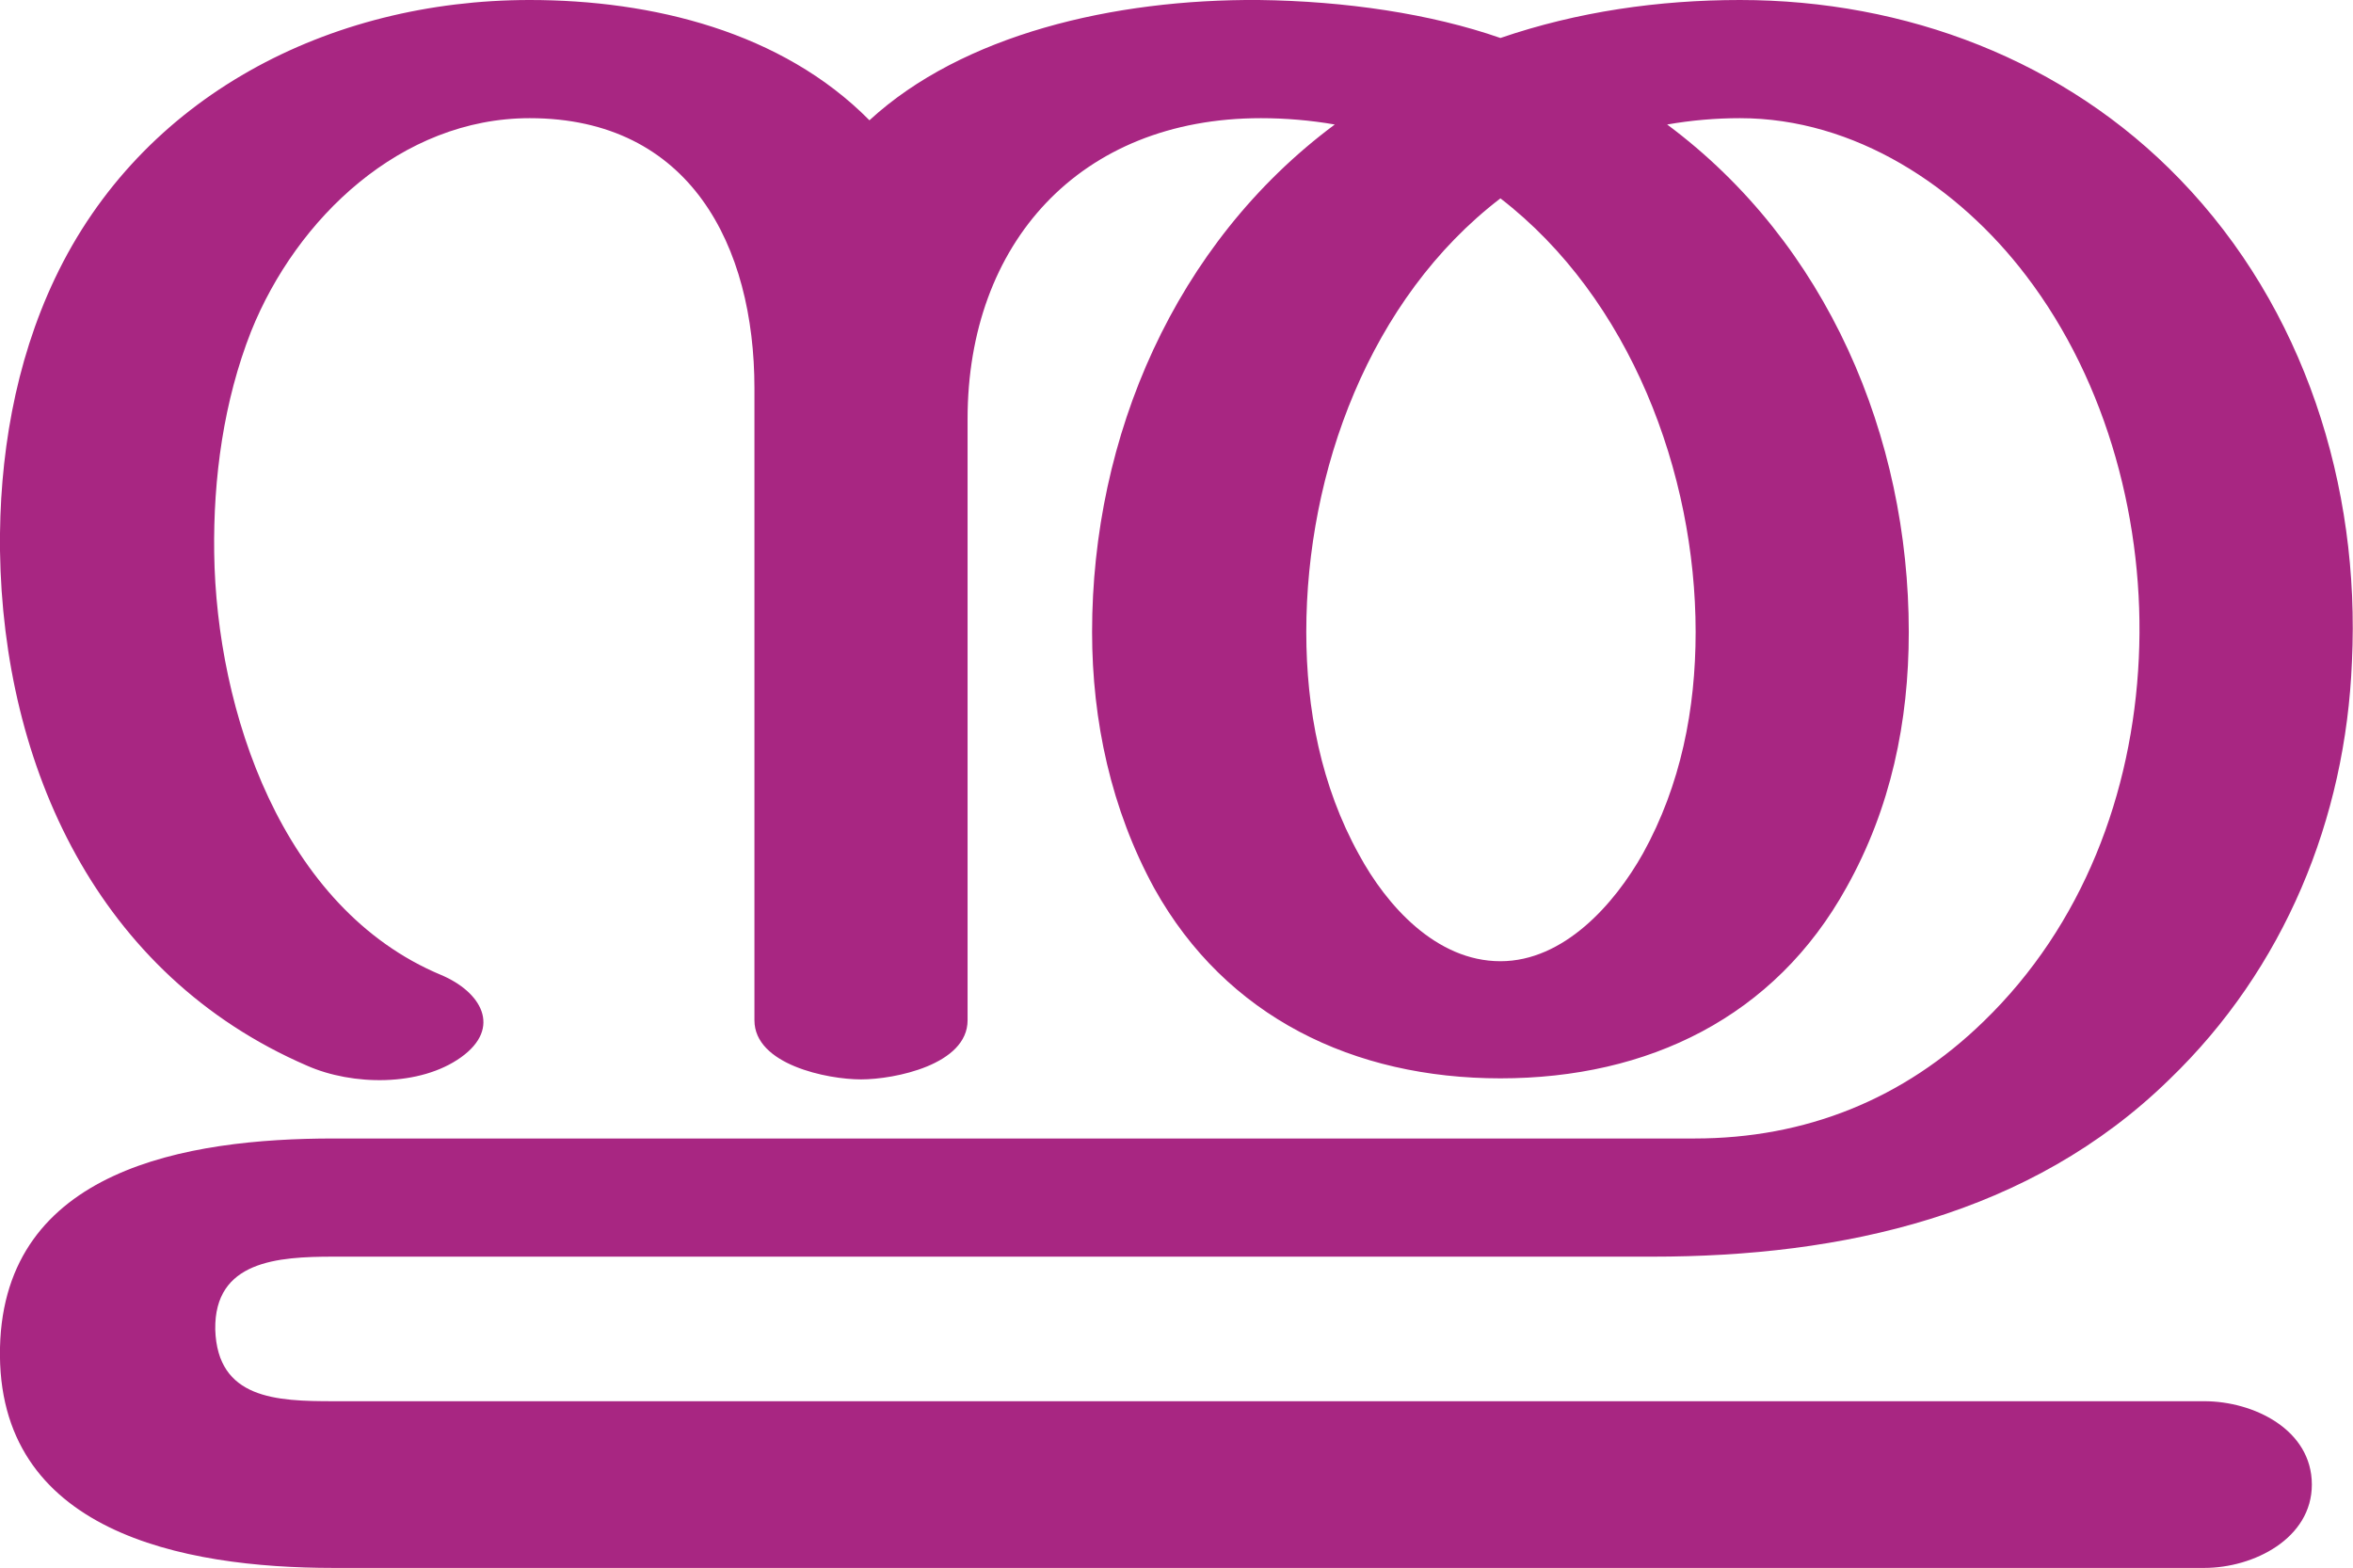
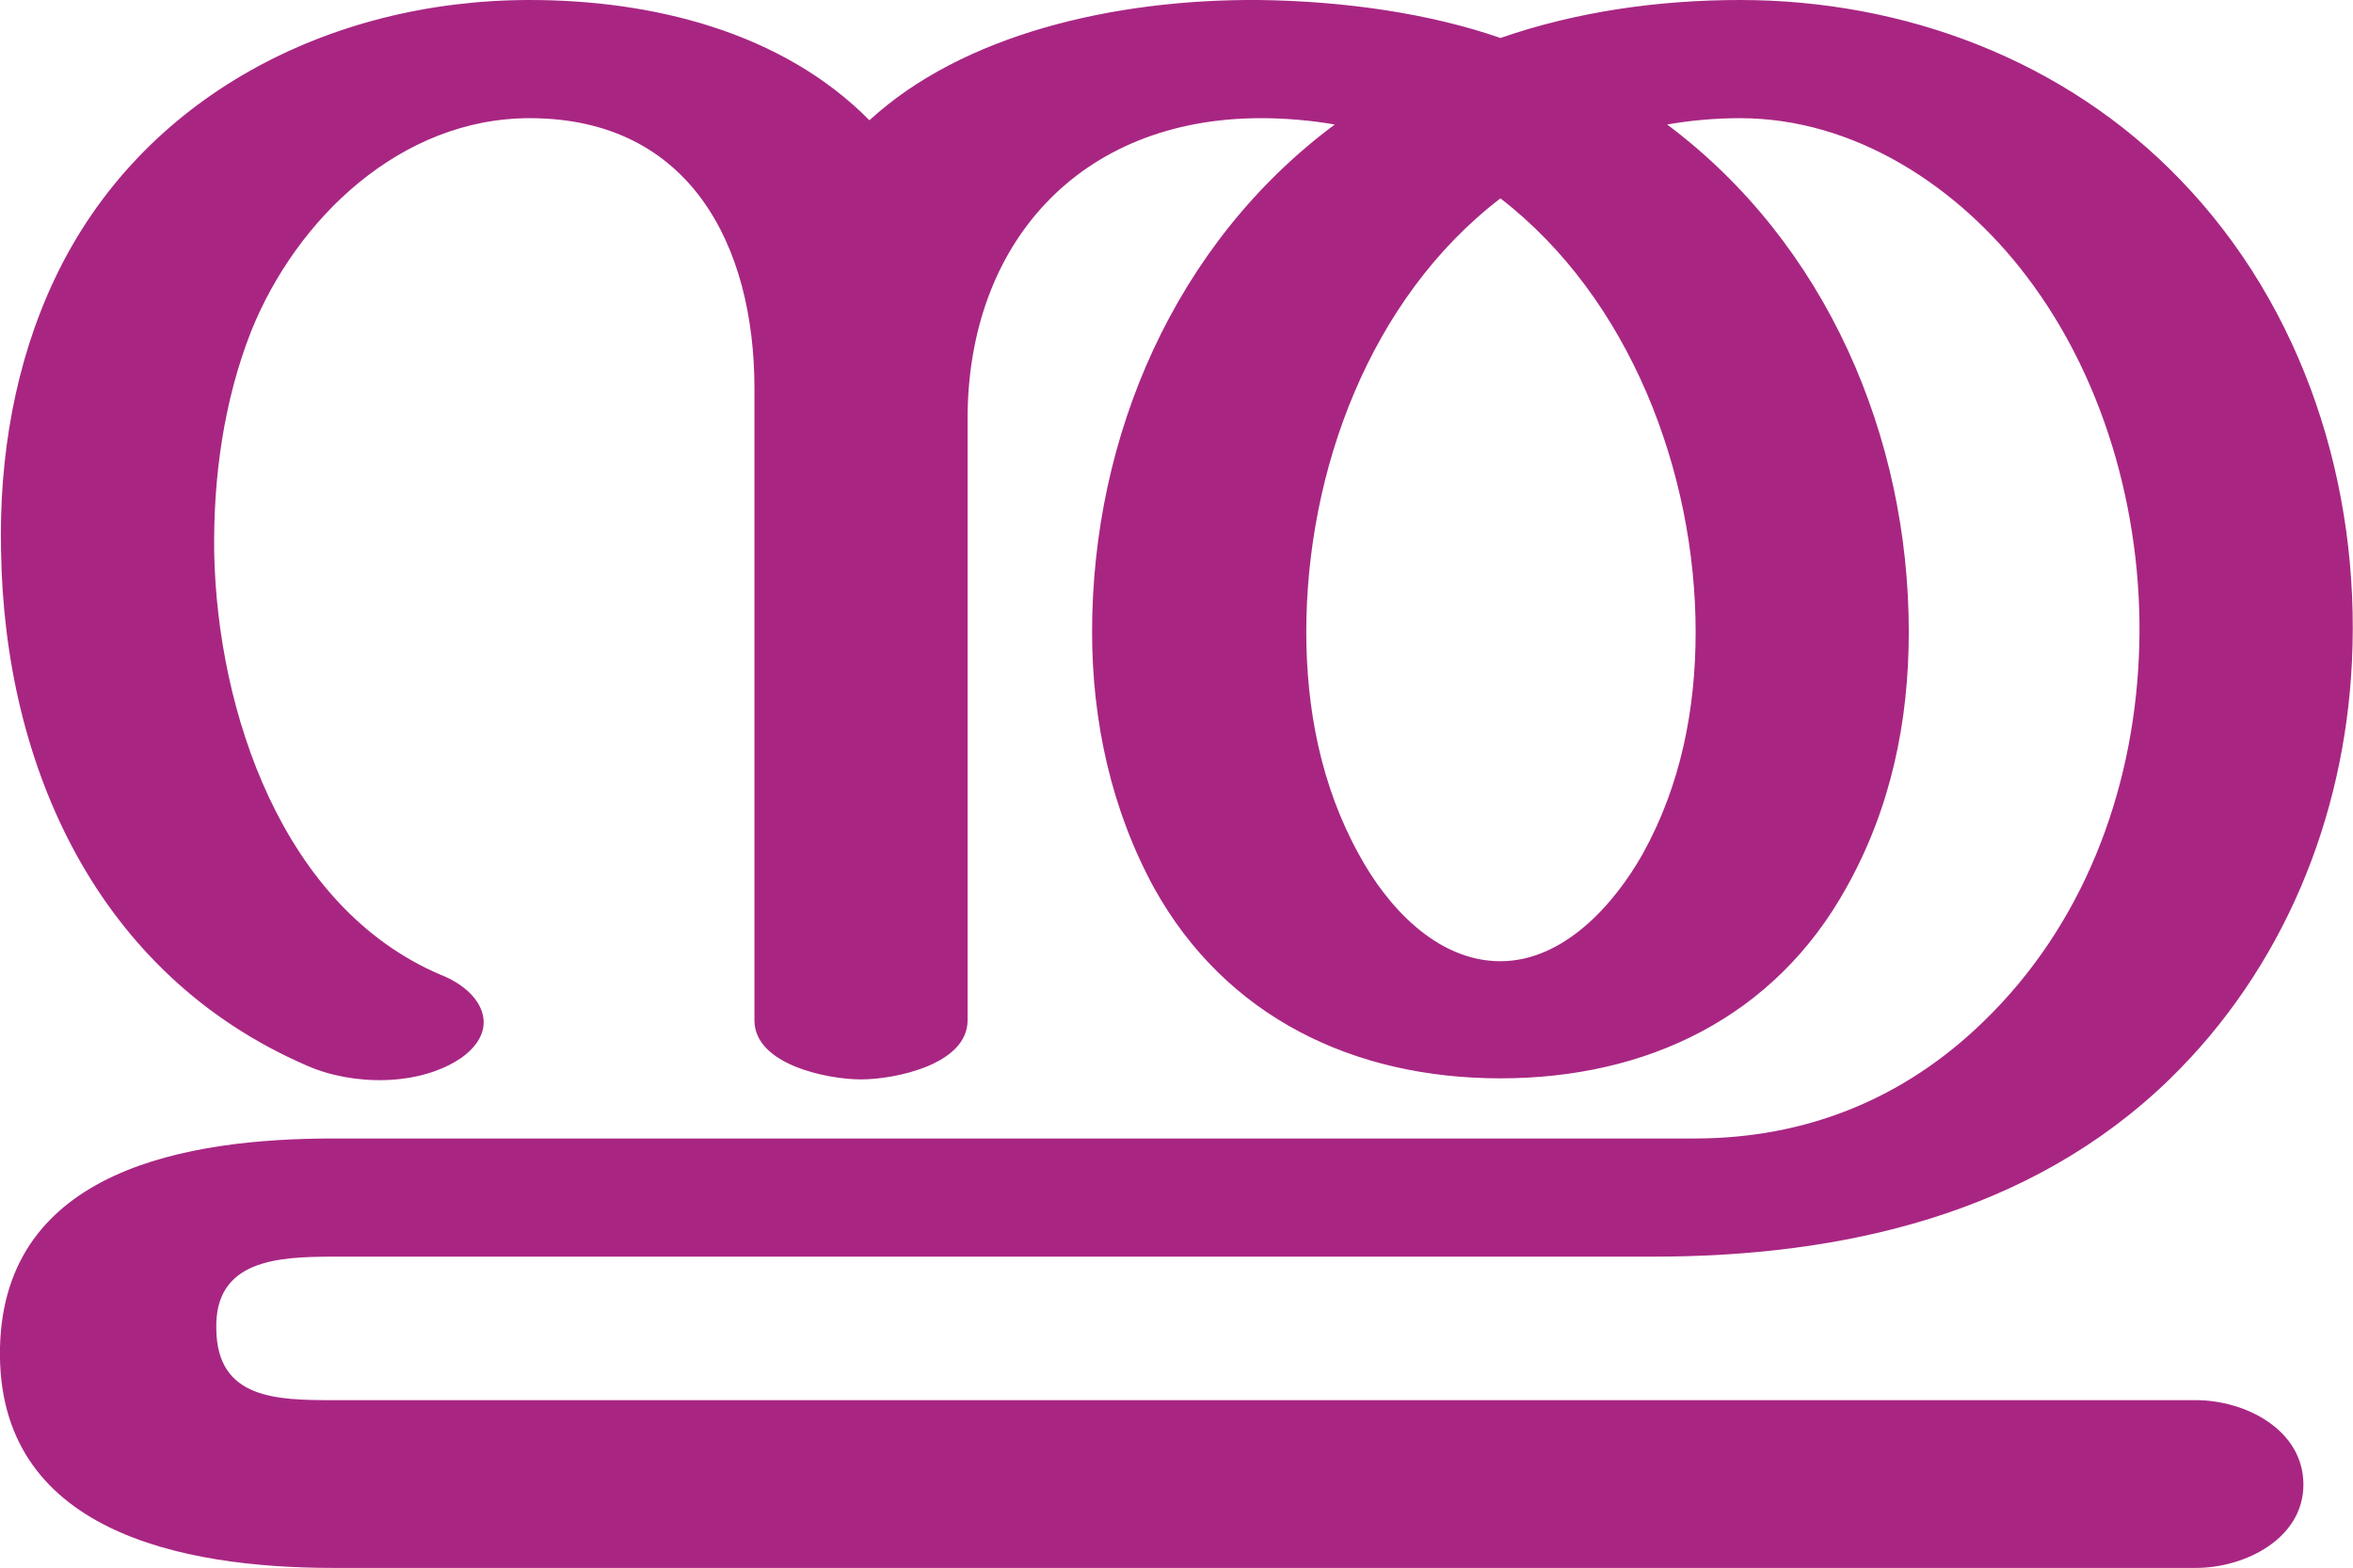
<svg xmlns="http://www.w3.org/2000/svg" xml:space="preserve" width="2230px" height="1486px" version="1.1" style="shape-rendering:geometricPrecision; text-rendering:geometricPrecision; image-rendering:optimizeQuality; fill-rule:evenodd; clip-rule:evenodd" viewBox="0 0 2230 1486">
  <defs>
    <style type="text/css">
   
    .fil0 {fill:#A82682;fill-rule:nonzero}
   
  </style>
  </defs>
  <g id="Layer_x0020_1">
-     <path class="fil0" d="M418 924c38,16 58,50 19,78 -39,28 -103,27 -146,8 -199,-86 -288,-284 -291,-488 -1,-88 14,-178 52,-258 82,-173 260,-264 450,-264 116,0 239,30 322,114 88,-81 231,-115 369,-114 82,1 163,13 229,36 73,-25 150,-36 227,-36 157,0 308,57 417,170 118,122 171,291 163,457 -6,149 -64,291 -173,396 -132,129 -310,168 -490,168l-1250 0c-53,0 -113,4 -112,69 2,66 58,68 112,68l1773 0c47,0 102,27 102,79 0,51 -55,79 -102,79l-1773 0c-143,0 -320,-34 -316,-209 4,-169 177,-198 316,-198l1290 0c105,0 198,-37 274,-111 94,-91 141,-216 147,-344 6,-126 -29,-261 -107,-363 -64,-84 -162,-149 -271,-149 -23,0 -46,2 -69,6 152,113 229,296 229,481 0,85 -17,167 -59,242 -68,123 -188,181 -328,181 -139,0 -260,-58 -328,-180 -41,-75 -59,-159 -59,-243 0,-185 78,-368 230,-481 -23,-4 -47,-6 -70,-6 -172,0 -278,119 -278,285l0 570c0,42 -69,56 -101,56 -32,0 -101,-14 -101,-56l0 -599c0,-135 -61,-256 -213,-256 -122,0 -221,95 -264,202 -26,66 -36,139 -35,210 2,149 64,337 215,400zm1004 -736c-124,95 -184,259 -184,411 0,73 14,146 50,211 26,48 73,101 134,101 60,0 108,-54 135,-102 36,-65 50,-137 50,-210 0,-151 -62,-316 -185,-411z" />
+     <path class="fil0" d="M418 924c38,15 58,50 20,78 -40,28 -104,27 -147,8 -199,-86 -287,-284 -290,-488 -2,-88 13,-178 51,-258 82,-173 261,-264 450,-264 116,0 239,30 322,114 88,-81 231,-115 369,-114 82,1 163,13 229,36 72,-25 150,-36 227,-36 156,0 308,57 417,170 118,122 171,291 163,457 -7,148 -65,291 -173,396 -132,128 -310,168 -490,168l-1250 0c-53,0 -113,3 -111,69 1,66 57,67 111,67l1765 0c47,0 102,28 102,80 0,51 -55,79 -102,79l-1765 0c-143,0 -320,-34 -316,-209 4,-169 178,-198 316,-198l1290 0c105,0 198,-37 274,-111 94,-91 141,-216 147,-344 6,-126 -29,-261 -107,-363 -64,-84 -162,-149 -271,-149 -23,0 -46,2 -69,6 151,113 229,296 229,481 0,85 -17,167 -59,242 -68,123 -189,181 -328,181 -139,0 -260,-58 -328,-180 -41,-75 -59,-159 -59,-243 0,-185 78,-368 230,-481 -23,-4 -47,-6 -70,-6 -172,0 -278,119 -278,285l0 570c0,42 -69,56 -101,56 -32,0 -101,-14 -101,-56l0 -599c0,-135 -61,-256 -213,-256 -122,0 -221,95 -264,202 -26,66 -36,139 -35,210 3,149 64,336 215,400zm1004 -736c-124,95 -184,259 -184,411 0,73 14,146 50,211 26,48 73,101 134,101 60,0 108,-54 135,-102 36,-65 50,-137 50,-210 0,-151 -62,-316 -185,-411z" />
  </g>
</svg>
